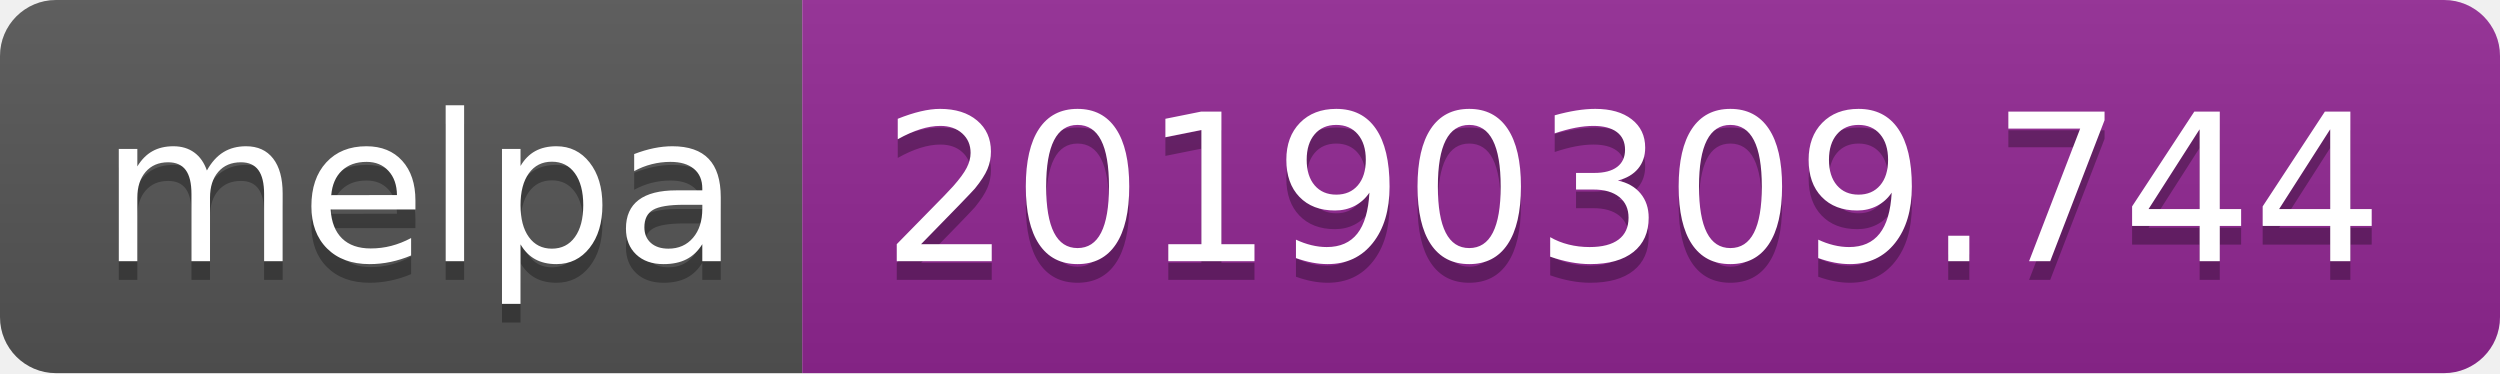
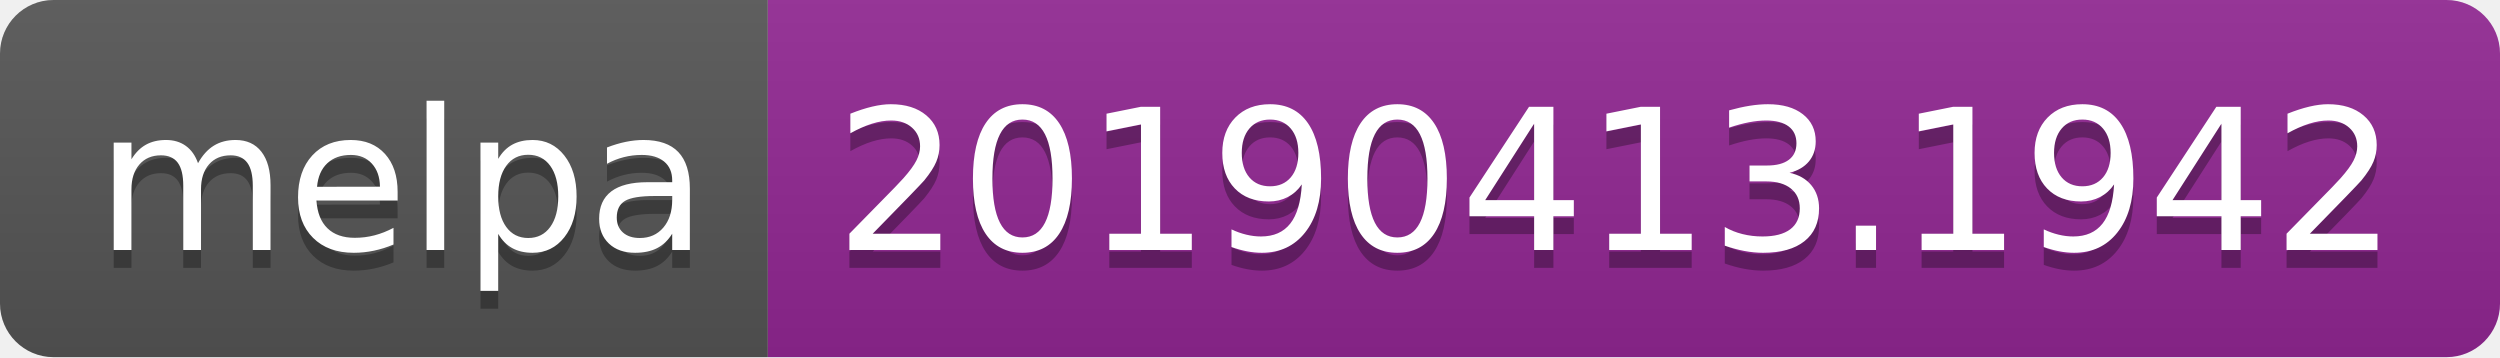
- <svg xmlns="http://www.w3.org/2000/svg" width="134" height="20">
+ <svg xmlns="http://www.w3.org/2000/svg" width="140" height="20">
  <linearGradient id="b" x2="0" y2="100%">
    <stop offset="0" stop-color="#bbb" stop-opacity=".1" />
    <stop offset="1" stop-opacity=".1" />
  </linearGradient>
  <clipPath id="a">
-     <rect width="134" height="20" rx="3" fill="#fff" />
+     <rect width="140" height="20" rx="3" fill="#fff" />
  </clipPath>
  <g clip-path="url(#a)">
    <path fill="#555" d="M0 0h43v20H0z" />
-     <path fill="#922793" d="M43 0h91v20H43z" />
-     <path fill="url(#b)" d="M0 0h134v20H0z" />
+     <path fill="#922793" d="M43 0h97v20H43z" />
+     <path fill="url(#b)" d="M0 0h140v20H0z" />
  </g>
  <g fill="#fff" text-anchor="middle" font-family="DejaVu Sans,Verdana,Geneva,sans-serif" font-size="110">
    <text x="225" y="150" fill="#010101" fill-opacity=".3" transform="scale(.1)" textLength="330">melpa</text>
    <text x="225" y="140" transform="scale(.1)" textLength="330">melpa</text>
-     <text x="875" y="150" fill="#010101" fill-opacity=".3" transform="scale(.1)" textLength="810">20190309.744</text>
-     <text x="875" y="140" transform="scale(.1)" textLength="810">20190309.744</text>
+     <text x="905" y="150" fill="#010101" fill-opacity=".3" transform="scale(.1)" textLength="870">20190413.1942</text>
+     <text x="905" y="140" transform="scale(.1)" textLength="870">20190413.1942</text>
  </g>
</svg>
